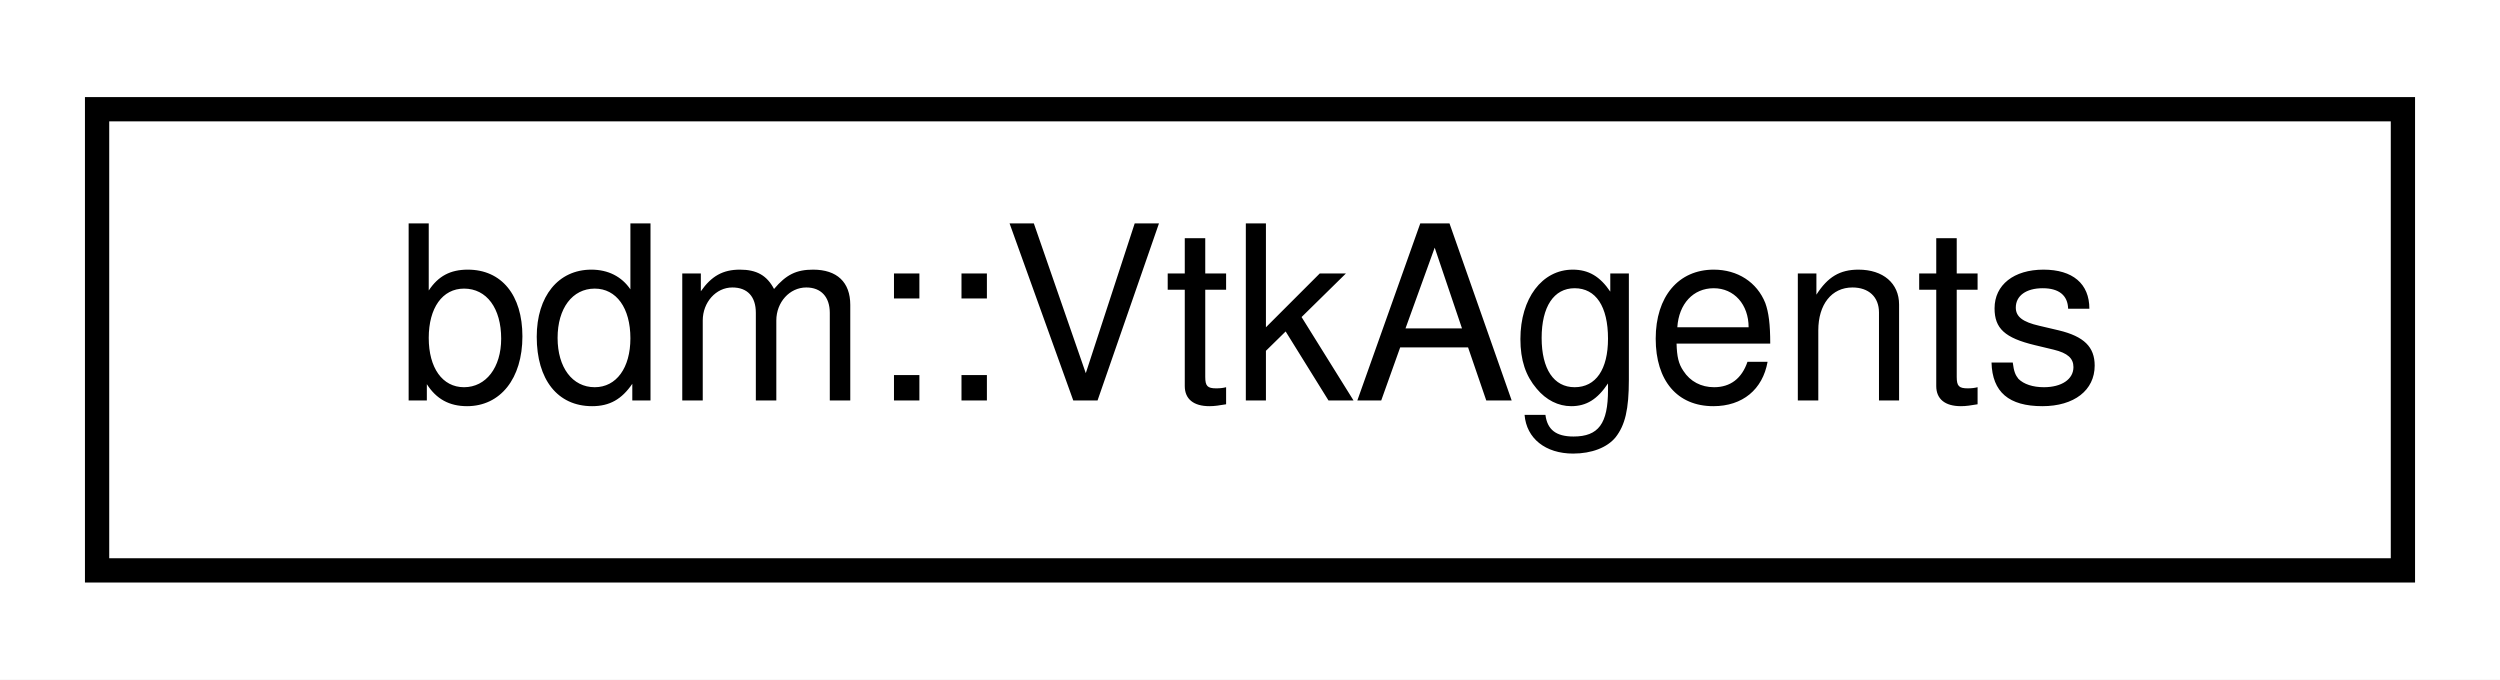
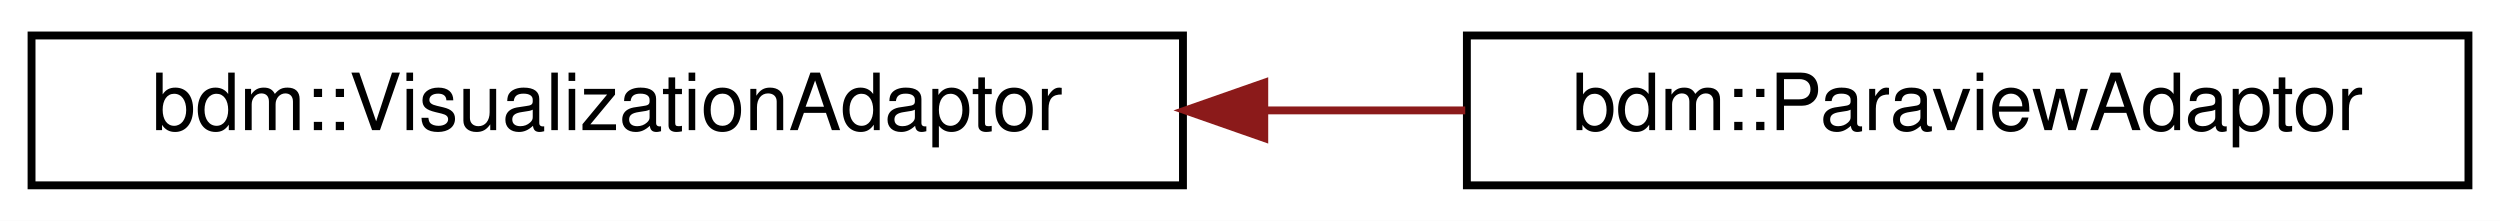
- <svg xmlns="http://www.w3.org/2000/svg" xmlns:xlink="http://www.w3.org/1999/xlink" width="103pt" height="28pt" viewBox="0.00 0.00 103.00 28.00">
+ <svg xmlns="http://www.w3.org/2000/svg" xmlns:xlink="http://www.w3.org/1999/xlink" width="317pt" height="28pt" viewBox="0.00 0.00 317.00 28.00">
  <g id="graph0" class="graph" transform="scale(1 1) rotate(0) translate(4 24)">
-     <polygon fill="white" stroke="transparent" points="-4,4 -4,-24 99,-24 99,4 -4,4" />
+     <polygon fill="white" stroke="transparent" points="-4,4 -4,-24 313,-24 313,4 -4,4" />
    <g id="node1" class="node">
      <g id="a_node1">
-         <a xlink:href="classbdm_1_1VtkAgents.html" target="_top" xlink:title=" ">
-           <polygon fill="white" stroke="black" points="0,-0.5 0,-19.5 95,-19.5 95,-0.5 0,-0.5" />
-           <text text-anchor="middle" x="47.5" y="-7.5" font-family="Helvetica,sans-Serif" font-size="10.00">bdm::VtkAgents</text>
+         <a xlink:href="classbdm_1_1VisualizationAdaptor.html" target="_top" xlink:title=" ">
+           <polygon fill="white" stroke="black" points="0,-0.5 0,-19.5 146,-19.5 146,-0.5 0,-0.5" />
+           <text text-anchor="middle" x="73" y="-7.5" font-family="Helvetica,sans-Serif" font-size="10.00">bdm::VisualizationAdaptor</text>
        </a>
      </g>
    </g>
+     <g id="node2" class="node">
+       <g id="a_node2">
+         <a xlink:href="classbdm_1_1ParaviewAdaptor.html" target="_top" xlink:title="The class that bridges the simulation code with ParaView.">
+           <polygon fill="white" stroke="black" points="182,-0.5 182,-19.5 309,-19.5 309,-0.5 182,-0.5" />
+           <text text-anchor="middle" x="245.5" y="-7.5" font-family="Helvetica,sans-Serif" font-size="10.00">bdm::ParaviewAdaptor</text>
+         </a>
+       </g>
+     </g>
+     <g id="edge1" class="edge">
+       <path fill="none" stroke="#8b1a1a" d="M156.32,-10C164.89,-10 173.49,-10 181.79,-10" />
+       <polygon fill="#8b1a1a" stroke="#8b1a1a" points="156.31,-6.5 146.31,-10 156.31,-13.5 156.31,-6.5" />
+     </g>
  </g>
</svg>
